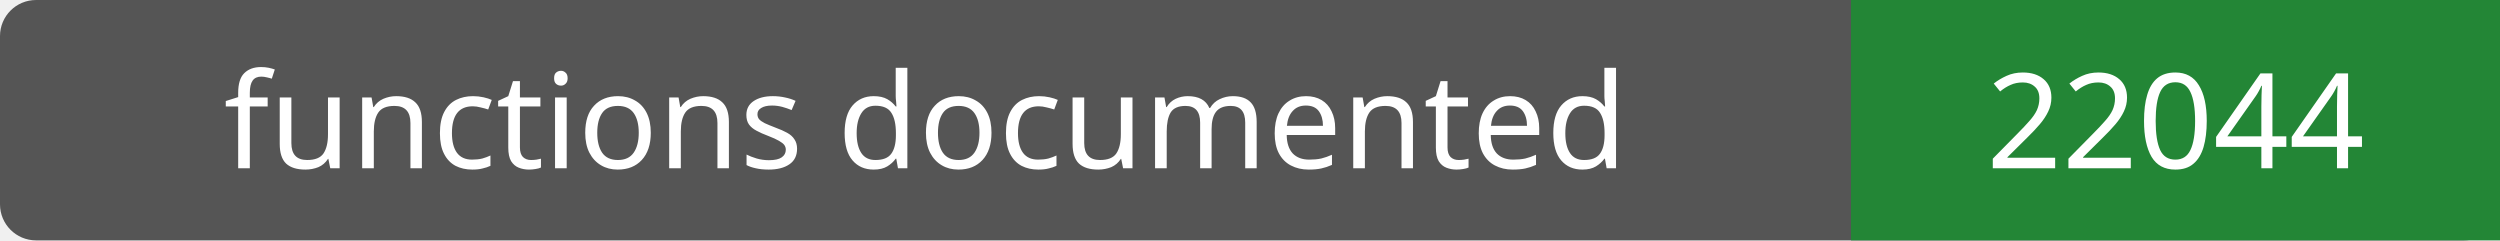
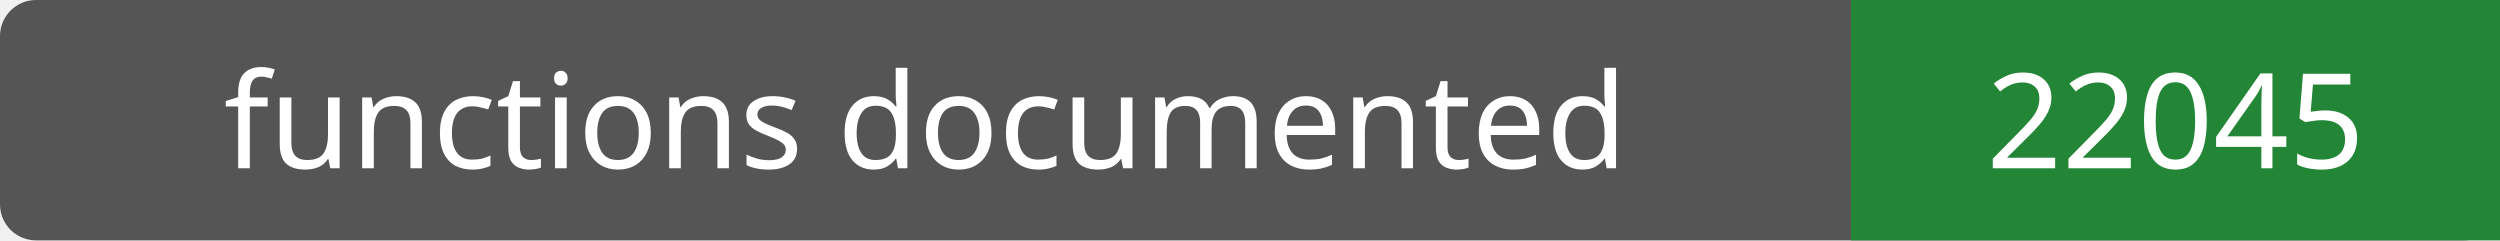
- <svg xmlns="http://www.w3.org/2000/svg" width="208" height="20" role="img" aria-label="functions documented: 22044">
+ <svg xmlns="http://www.w3.org/2000/svg" width="208" height="20" role="img" aria-label="functions documented: 22045">
  <rect width="208" height="20" rx="3" fill="#555" />
  <path fill="#238636" d="M154 0h54v20H154z" />
  <g fill="#fff" text-anchor="middle" font-family="Verdana,sans-serif" font-size="11">
    <text x="77.0" y="14">functions documented</text>
-     <text x="181.0" y="14">22044</text>
+     <text x="181.0" y="14">22045</text>
  </g>
</svg>
